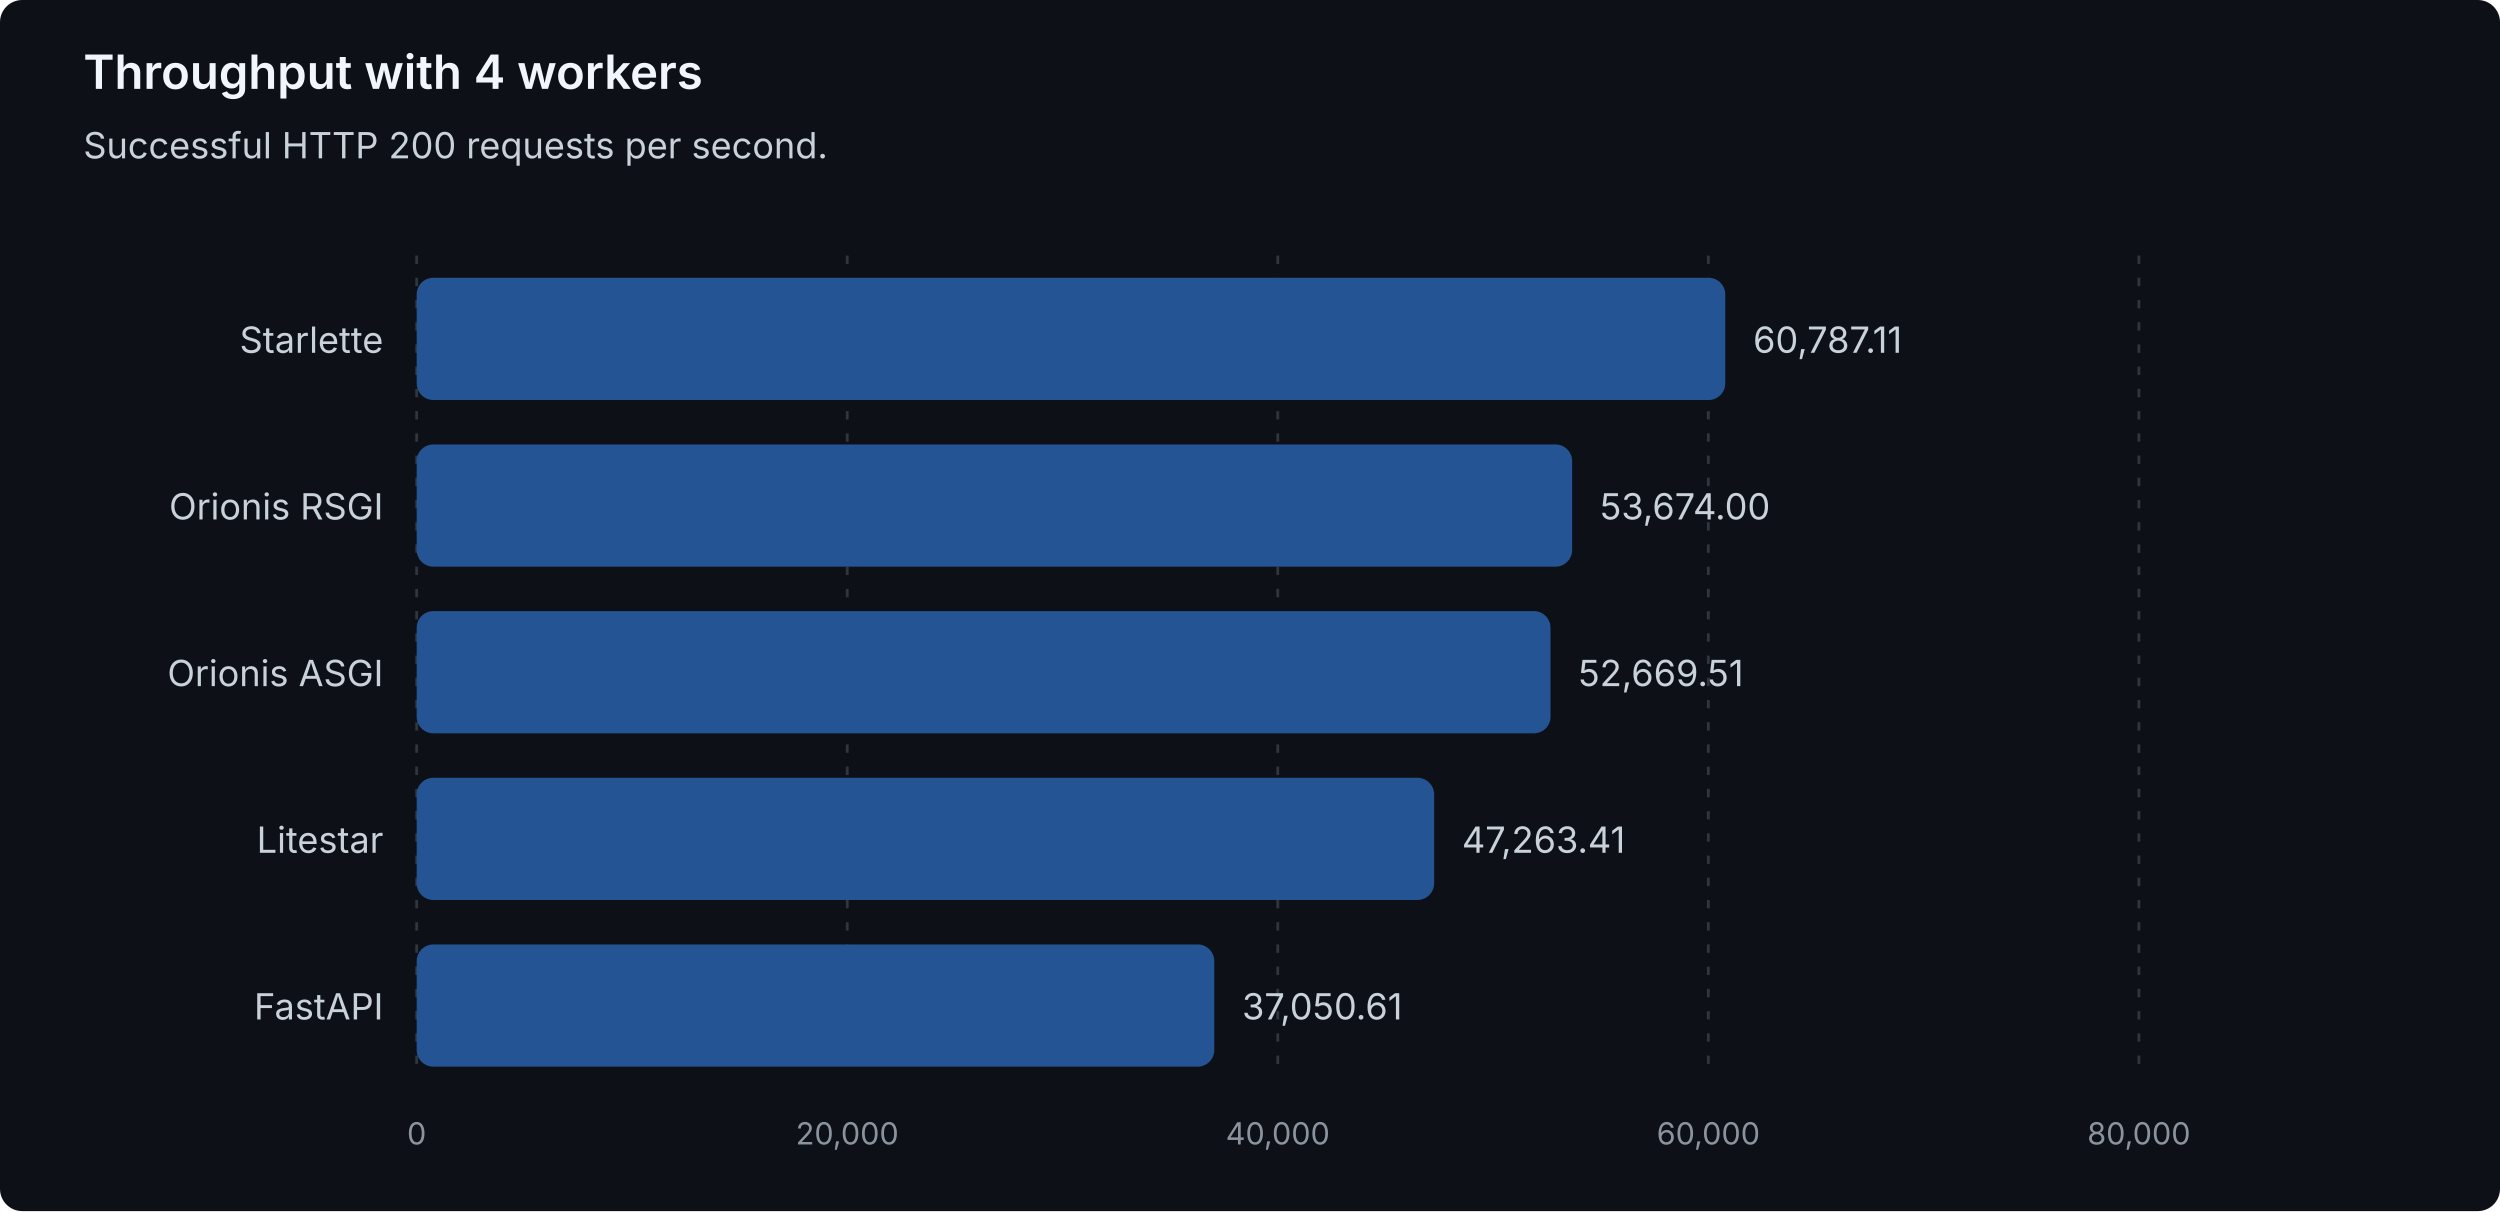
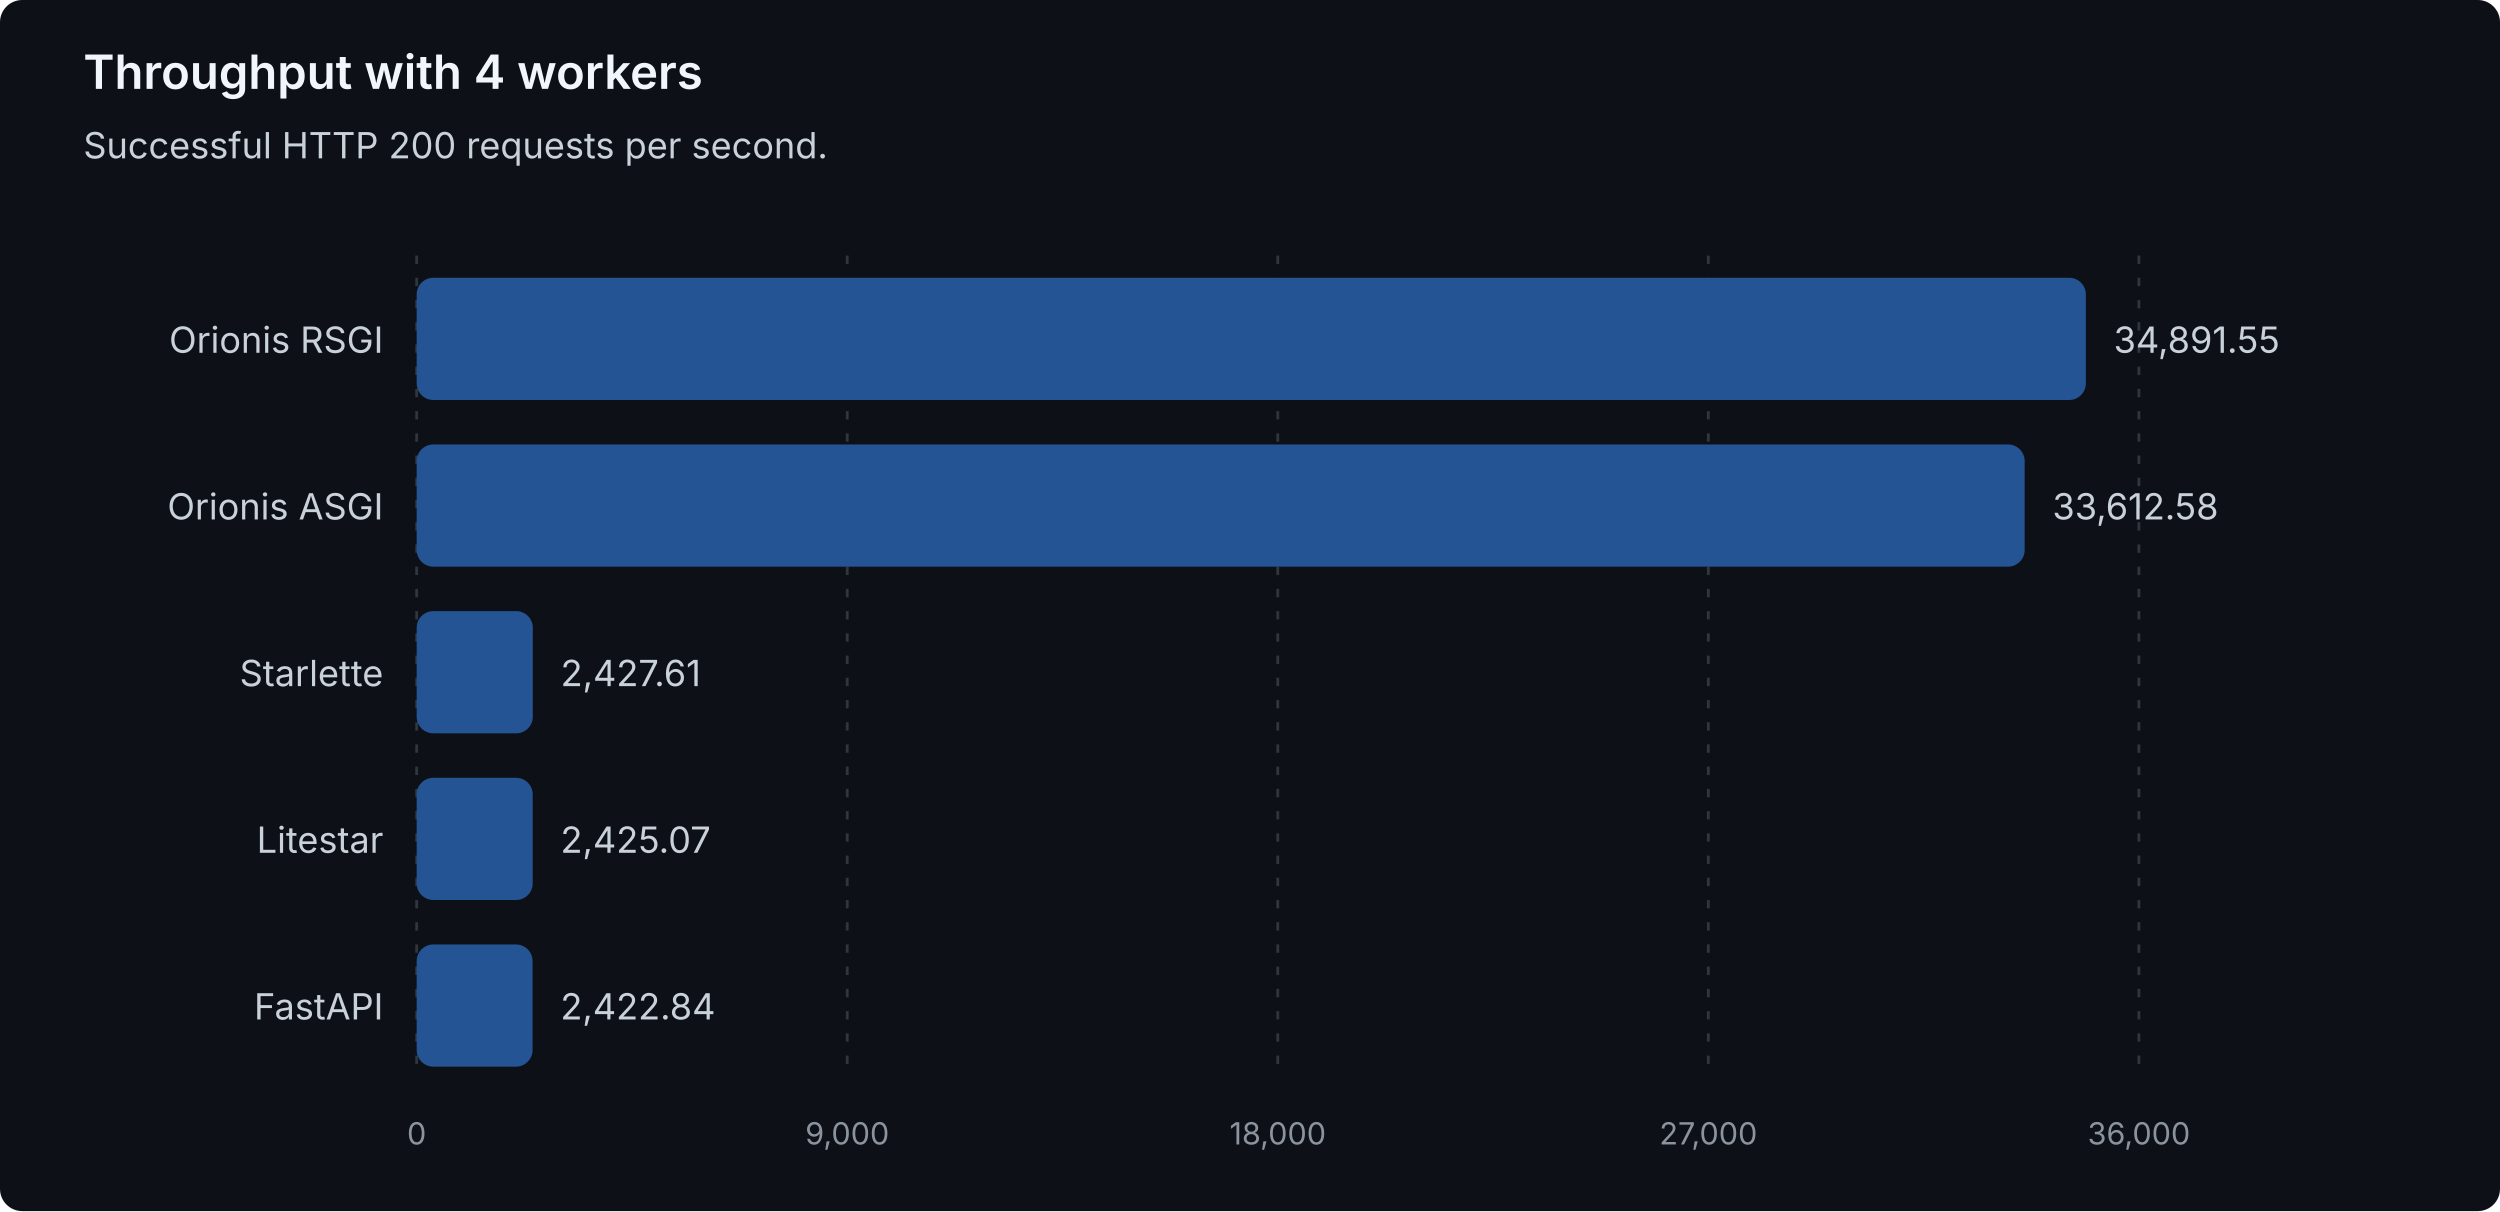
<svg xmlns="http://www.w3.org/2000/svg" width="900" height="436" viewBox="0 0 900 436" role="img" aria-labelledby="title description">
  <style>
text { font-family: system-ui, -apple-system, 'Segoe UI', sans-serif; }
.heading { fill: #f0f6fc; font-size: 17px; font-weight: 600; }
.label { fill: #c9d1d9; font-size: 13px; }
.muted { fill: #8b949e; font-size: 11px; }
.grid { stroke: #30363d; stroke-dasharray: 3 5; }
.bar { fill: #245493; }
</style>
  <rect width="900" height="436" rx="8" fill="#0d1117" />
  <text class="heading" x="30" y="32">Throughput with 4 workers</text>
  <text class="label" x="30" y="57">Successful HTTP 200 requests per second.</text>
  <line class="grid" x1="150.00" y1="92" x2="150.00" y2="388" />
  <text class="muted" x="150.00" y="412" text-anchor="middle">0</text>
  <line class="grid" x1="305.00" y1="92" x2="305.00" y2="388" />
-   <text class="muted" x="305.00" y="412" text-anchor="middle">20,000</text>
+   <text class="muted" x="305.00" y="412" text-anchor="middle">9,000</text>
  <line class="grid" x1="460.00" y1="92" x2="460.00" y2="388" />
-   <text class="muted" x="460.00" y="412" text-anchor="middle">40,000</text>
+   <text class="muted" x="460.00" y="412" text-anchor="middle">18,000</text>
  <line class="grid" x1="615.00" y1="92" x2="615.00" y2="388" />
-   <text class="muted" x="615.00" y="412" text-anchor="middle">60,000</text>
+   <text class="muted" x="615.00" y="412" text-anchor="middle">27,000</text>
  <line class="grid" x1="770.00" y1="92" x2="770.00" y2="388" />
-   <text class="muted" x="770.00" y="412" text-anchor="middle">80,000</text>
-   <g data-framework="starlette">
-     <text class="label" x="138" y="127" text-anchor="end">Starlette</text>
-     <rect class="bar" x="150" y="100" width="471.10" height="44" rx="6" />
-     <text class="label" x="631.10" y="127">60,787.11</text>
-   </g>
+   <text class="muted" x="770.00" y="412" text-anchor="middle">36,000</text>
  <g data-framework="orionis-rsgi">
-     <text class="label" x="138" y="187" text-anchor="end">Orionis RSGI</text>
-     <rect class="bar" x="150" y="160" width="415.97" height="44" rx="6" />
-     <text class="label" x="575.97" y="187">53,674.00</text>
+     <text class="label" x="138" y="127" text-anchor="end">Orionis RSGI</text>
+     <rect class="bar" x="150" y="100" width="600.91" height="44" rx="6" />
+     <text class="label" x="760.91" y="127">34,891.55</text>
  </g>
  <g data-framework="orionis-asgi">
-     <text class="label" x="138" y="247" text-anchor="end">Orionis ASGI</text>
-     <rect class="bar" x="150" y="220" width="408.19" height="44" rx="6" />
-     <text class="label" x="568.19" y="247">52,669.51</text>
+     <text class="label" x="138" y="187" text-anchor="end">Orionis ASGI</text>
+     <rect class="bar" x="150" y="160" width="578.88" height="44" rx="6" />
+     <text class="label" x="738.88" y="187">33,612.58</text>
+   </g>
+   <g data-framework="starlette">
+     <text class="label" x="138" y="247" text-anchor="end">Starlette</text>
+     <rect class="bar" x="150" y="220" width="41.81" height="44" rx="6" />
+     <text class="label" x="201.81" y="247">2,427.61</text>
  </g>
  <g data-framework="litestar">
    <text class="label" x="138" y="307" text-anchor="end">Litestar</text>
-     <rect class="bar" x="150" y="280" width="366.29" height="44" rx="6" />
-     <text class="label" x="526.29" y="307">47,263.41</text>
+     <rect class="bar" x="150" y="280" width="41.77" height="44" rx="6" />
+     <text class="label" x="201.77" y="307">2,425.07</text>
  </g>
  <g data-framework="fastapi">
    <text class="label" x="138" y="367" text-anchor="end">FastAPI</text>
-     <rect class="bar" x="150" y="340" width="287.14" height="44" rx="6" />
-     <text class="label" x="447.14" y="367">37,050.61</text>
+     <rect class="bar" x="150" y="340" width="41.73" height="44" rx="6" />
+     <text class="label" x="201.73" y="367">2,422.84</text>
  </g>
</svg>
